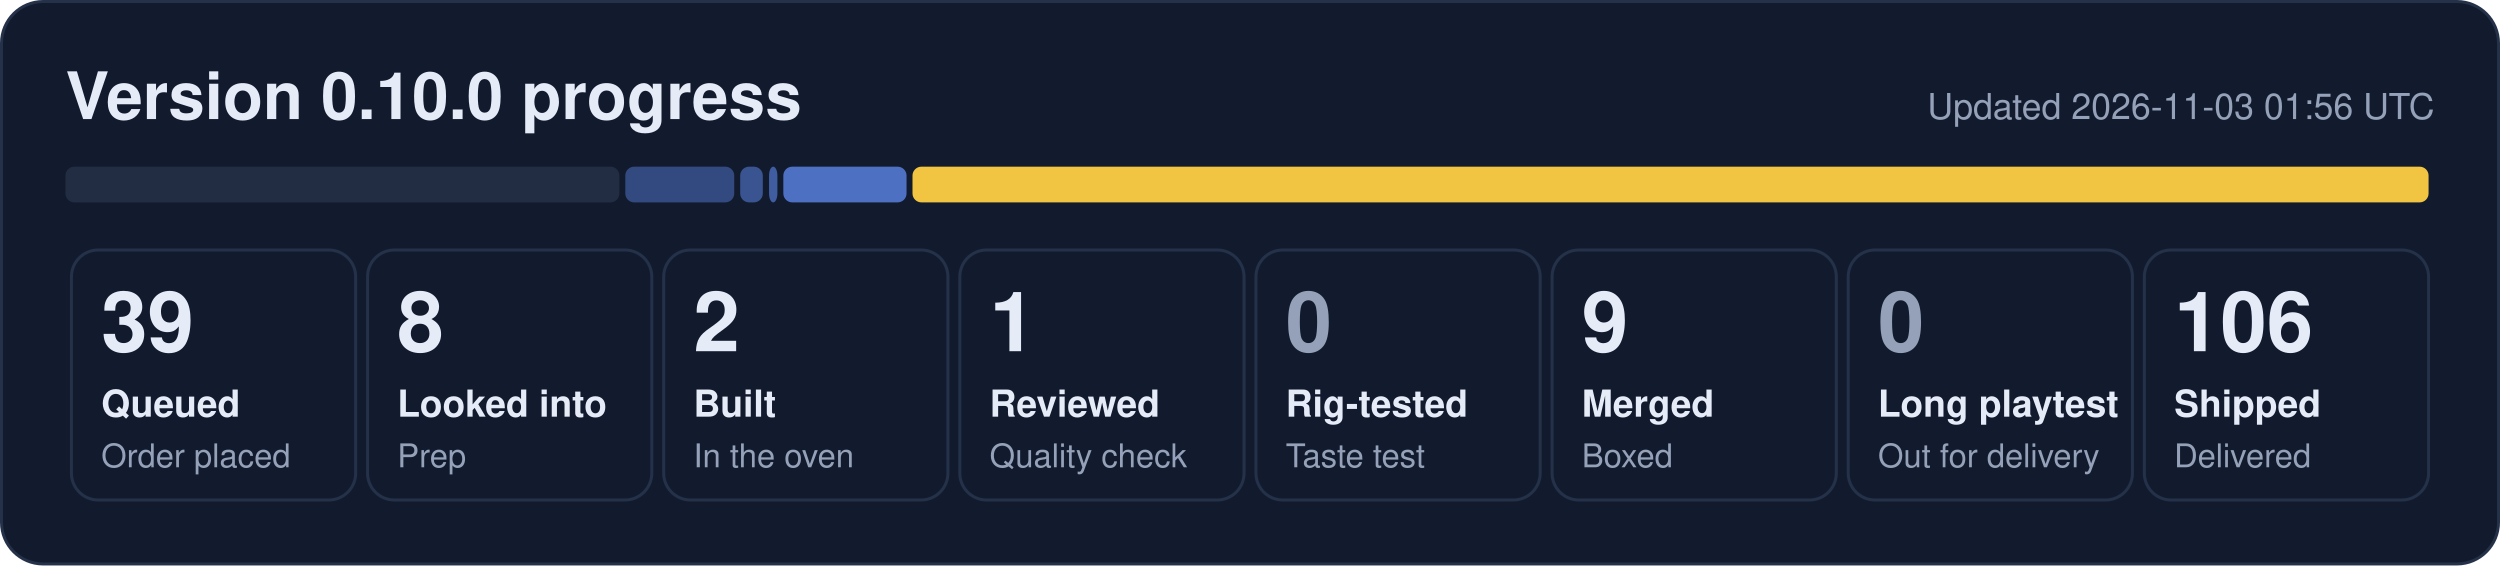
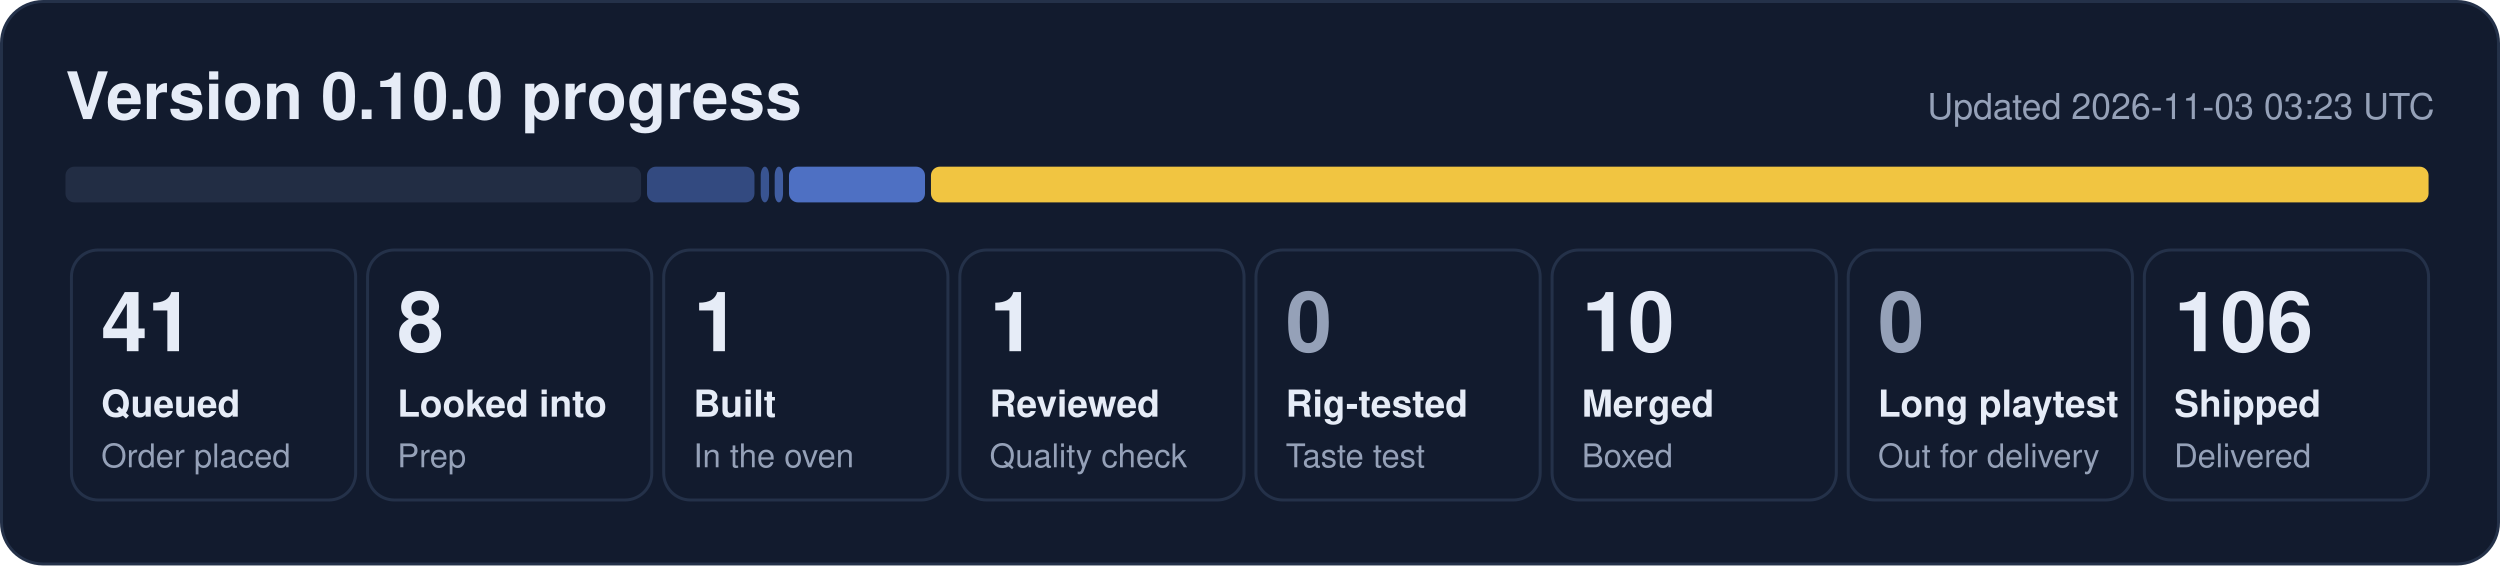
- <svg xmlns="http://www.w3.org/2000/svg" width="840" height="190" viewBox="0 0 840 190" role="img" aria-label="0.10.0 progress: 39 queued, 8 looked into, 2 built, 1 reviewed, 9 merged, 106 shipped">
+ <svg xmlns="http://www.w3.org/2000/svg" width="840" height="190" viewBox="0 0 840 190" role="img" aria-label="0.10.0 progress: 41 queued, 8 looked into, 1 built, 1 reviewed, 10 merged, 106 shipped">
  <rect x="0.5" y="0.5" width="839" height="189" rx="14" fill="#121b2e" stroke="#243149" />
  <text x="22" y="40" font-family="Segoe UI, Helvetica, Arial, sans-serif" font-size="22" font-weight="700" fill="#e6ecf7">Version 0.10.0 progress</text>
-   <text x="818" y="40" font-family="Segoe UI, Helvetica, Arial, sans-serif" font-size="12" fill="#95a1b8" text-anchor="end">Updated 2026-11-03 01:56 UTC</text>
-   <rect x="22.0" y="56" width="186.1" height="12" rx="3" fill="#222d44" fill-opacity="1.00" />
-   <rect x="210.1" y="56" width="36.6" height="12" rx="3" fill="#5d86e8" fill-opacity="0.44" />
-   <rect x="248.7" y="56" width="7.6" height="12" rx="3" fill="#5d86e8" fill-opacity="0.53" />
-   <rect x="258.4" y="56" width="2.8" height="12" rx="3" fill="#5d86e8" fill-opacity="0.62" />
-   <rect x="263.2" y="56" width="41.4" height="12" rx="3" fill="#5d86e8" fill-opacity="0.80" />
-   <rect x="306.6" y="56" width="509.4" height="12" rx="3" fill="#f5c842" fill-opacity="0.98" />
+   <text x="818" y="40" font-family="Segoe UI, Helvetica, Arial, sans-serif" font-size="12" fill="#95a1b8" text-anchor="end">Updated 2026-11-03 03:23 UTC</text>
+   <rect x="22.0" y="56" width="193.4" height="12" rx="3" fill="#222d44" fill-opacity="1.00" />
+   <rect x="217.4" y="56" width="36.1" height="12" rx="3" fill="#5d86e8" fill-opacity="0.44" />
+   <rect x="255.6" y="56" width="2.8" height="12" rx="3" fill="#5d86e8" fill-opacity="0.53" />
+   <rect x="260.3" y="56" width="2.8" height="12" rx="3" fill="#5d86e8" fill-opacity="0.62" />
+   <rect x="265.1" y="56" width="45.7" height="12" rx="3" fill="#5d86e8" fill-opacity="0.80" />
+   <rect x="312.8" y="56" width="503.2" height="12" rx="3" fill="#f5c842" fill-opacity="0.98" />
  <rect x="24.0" y="84" width="95.5" height="84" rx="9" fill="none" stroke="#243149" />
-   <text x="34.0" y="118" font-family="Segoe UI, Helvetica, Arial, sans-serif" font-size="28" font-weight="800" fill="#e6ecf7">39</text>
+   <text x="34.0" y="118" font-family="Segoe UI, Helvetica, Arial, sans-serif" font-size="28" font-weight="800" fill="#e6ecf7">41</text>
  <text x="34.0" y="140" font-family="Segoe UI, Helvetica, Arial, sans-serif" font-size="12.5" font-weight="600" fill="#e6ecf7">Queued</text>
  <text x="34.0" y="157" font-family="Segoe UI, Helvetica, Arial, sans-serif" font-size="11" fill="#95a1b8">Order placed</text>
  <rect x="123.5" y="84" width="95.5" height="84" rx="9" fill="none" stroke="#243149" />
  <text x="133.5" y="118" font-family="Segoe UI, Helvetica, Arial, sans-serif" font-size="28" font-weight="800" fill="#e6ecf7">8</text>
  <text x="133.5" y="140" font-family="Segoe UI, Helvetica, Arial, sans-serif" font-size="12.5" font-weight="600" fill="#e6ecf7">Looked into</text>
  <text x="133.5" y="157" font-family="Segoe UI, Helvetica, Arial, sans-serif" font-size="11" fill="#95a1b8">Prep</text>
  <rect x="223.0" y="84" width="95.5" height="84" rx="9" fill="none" stroke="#243149" />
-   <text x="233.0" y="118" font-family="Segoe UI, Helvetica, Arial, sans-serif" font-size="28" font-weight="800" fill="#e6ecf7">2</text>
+   <text x="233.0" y="118" font-family="Segoe UI, Helvetica, Arial, sans-serif" font-size="28" font-weight="800" fill="#e6ecf7">1</text>
  <text x="233.0" y="140" font-family="Segoe UI, Helvetica, Arial, sans-serif" font-size="12.5" font-weight="600" fill="#e6ecf7">Built</text>
  <text x="233.0" y="157" font-family="Segoe UI, Helvetica, Arial, sans-serif" font-size="11" fill="#95a1b8">In the oven</text>
  <rect x="322.5" y="84" width="95.5" height="84" rx="9" fill="none" stroke="#243149" />
  <text x="332.5" y="118" font-family="Segoe UI, Helvetica, Arial, sans-serif" font-size="28" font-weight="800" fill="#e6ecf7">1</text>
  <text x="332.5" y="140" font-family="Segoe UI, Helvetica, Arial, sans-serif" font-size="12.5" font-weight="600" fill="#e6ecf7">Reviewed</text>
  <text x="332.5" y="157" font-family="Segoe UI, Helvetica, Arial, sans-serif" font-size="11" fill="#95a1b8">Quality check</text>
  <rect x="422.0" y="84" width="95.5" height="84" rx="9" fill="none" stroke="#243149" />
  <text x="432.0" y="118" font-family="Segoe UI, Helvetica, Arial, sans-serif" font-size="28" font-weight="800" fill="#95a1b8">0</text>
  <text x="432.0" y="140" font-family="Segoe UI, Helvetica, Arial, sans-serif" font-size="12.5" font-weight="600" fill="#e6ecf7">Rig-tested</text>
  <text x="432.0" y="157" font-family="Segoe UI, Helvetica, Arial, sans-serif" font-size="11" fill="#95a1b8">Taste test</text>
  <rect x="521.5" y="84" width="95.5" height="84" rx="9" fill="none" stroke="#243149" />
-   <text x="531.5" y="118" font-family="Segoe UI, Helvetica, Arial, sans-serif" font-size="28" font-weight="800" fill="#e6ecf7">9</text>
+   <text x="531.5" y="118" font-family="Segoe UI, Helvetica, Arial, sans-serif" font-size="28" font-weight="800" fill="#e6ecf7">10</text>
  <text x="531.5" y="140" font-family="Segoe UI, Helvetica, Arial, sans-serif" font-size="12.5" font-weight="600" fill="#e6ecf7">Merged</text>
  <text x="531.5" y="157" font-family="Segoe UI, Helvetica, Arial, sans-serif" font-size="11" fill="#95a1b8">Boxed</text>
  <rect x="621.0" y="84" width="95.5" height="84" rx="9" fill="none" stroke="#243149" />
  <text x="631.0" y="118" font-family="Segoe UI, Helvetica, Arial, sans-serif" font-size="28" font-weight="800" fill="#95a1b8">0</text>
  <text x="631.0" y="140" font-family="Segoe UI, Helvetica, Arial, sans-serif" font-size="12.5" font-weight="600" fill="#e6ecf7">Long playtest</text>
  <text x="631.0" y="157" font-family="Segoe UI, Helvetica, Arial, sans-serif" font-size="11" fill="#95a1b8">Out for delivery</text>
  <rect x="720.5" y="84" width="95.5" height="84" rx="9" fill="none" stroke="#243149" />
  <text x="730.5" y="118" font-family="Segoe UI, Helvetica, Arial, sans-serif" font-size="28" font-weight="800" fill="#e6ecf7">106</text>
  <text x="730.5" y="140" font-family="Segoe UI, Helvetica, Arial, sans-serif" font-size="12.5" font-weight="600" fill="#e6ecf7">Shipped</text>
  <text x="730.5" y="157" font-family="Segoe UI, Helvetica, Arial, sans-serif" font-size="11" fill="#95a1b8">Delivered</text>
</svg>
